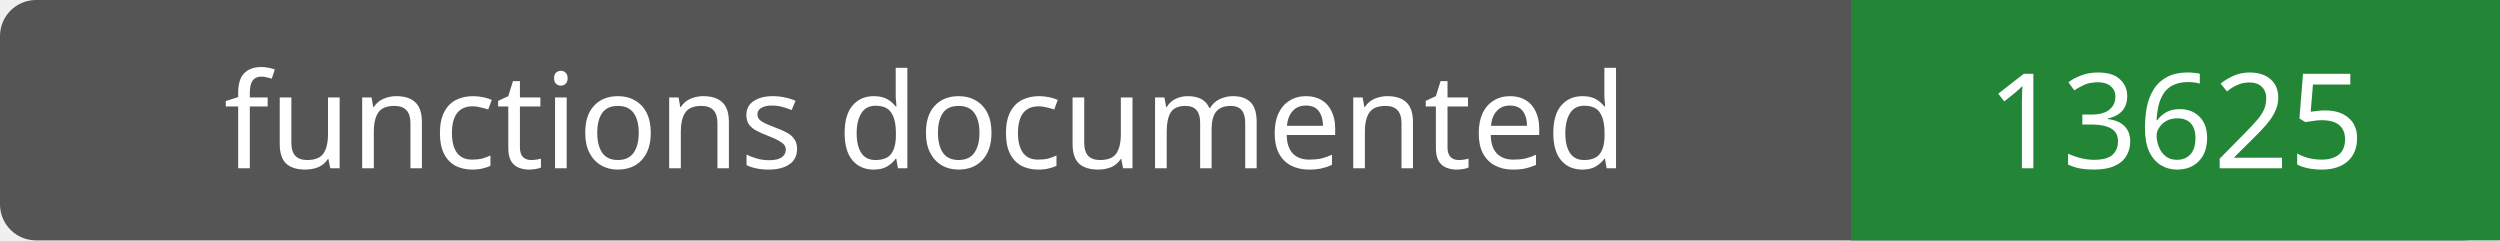
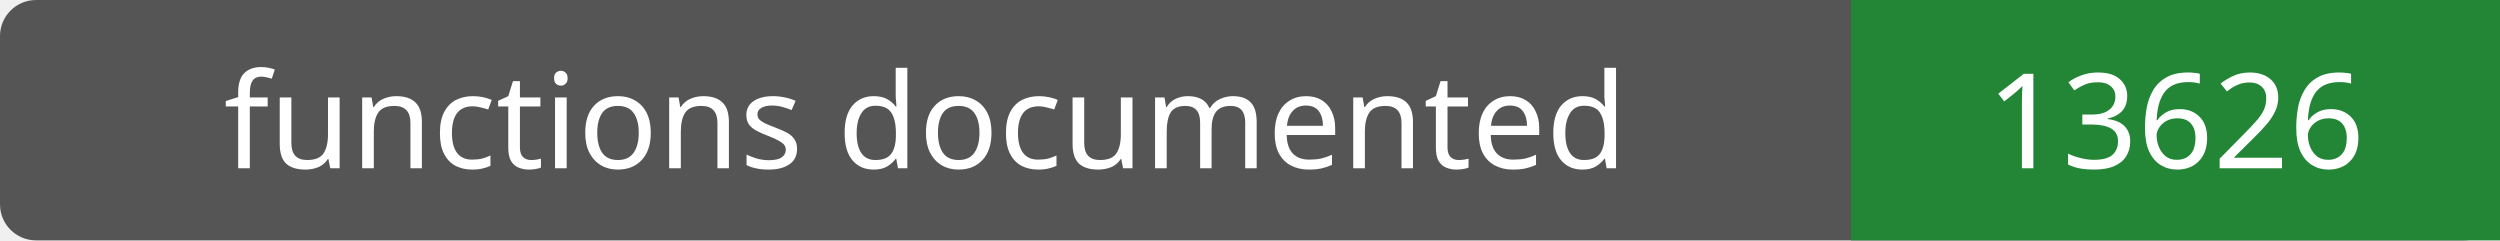
- <svg xmlns="http://www.w3.org/2000/svg" width="208" height="20" role="img" aria-label="functions documented: 13625">
+ <svg xmlns="http://www.w3.org/2000/svg" width="208" height="20" role="img" aria-label="functions documented: 13626">
  <rect width="208" height="20" rx="3" fill="#555" />
  <path fill="#238636" d="M154 0h54v20H154z" />
  <g fill="#fff" text-anchor="middle" font-family="Verdana,sans-serif" font-size="11">
    <text x="77.0" y="14">functions documented</text>
-     <text x="181.0" y="14">13625</text>
+     <text x="181.0" y="14">13626</text>
  </g>
</svg>
